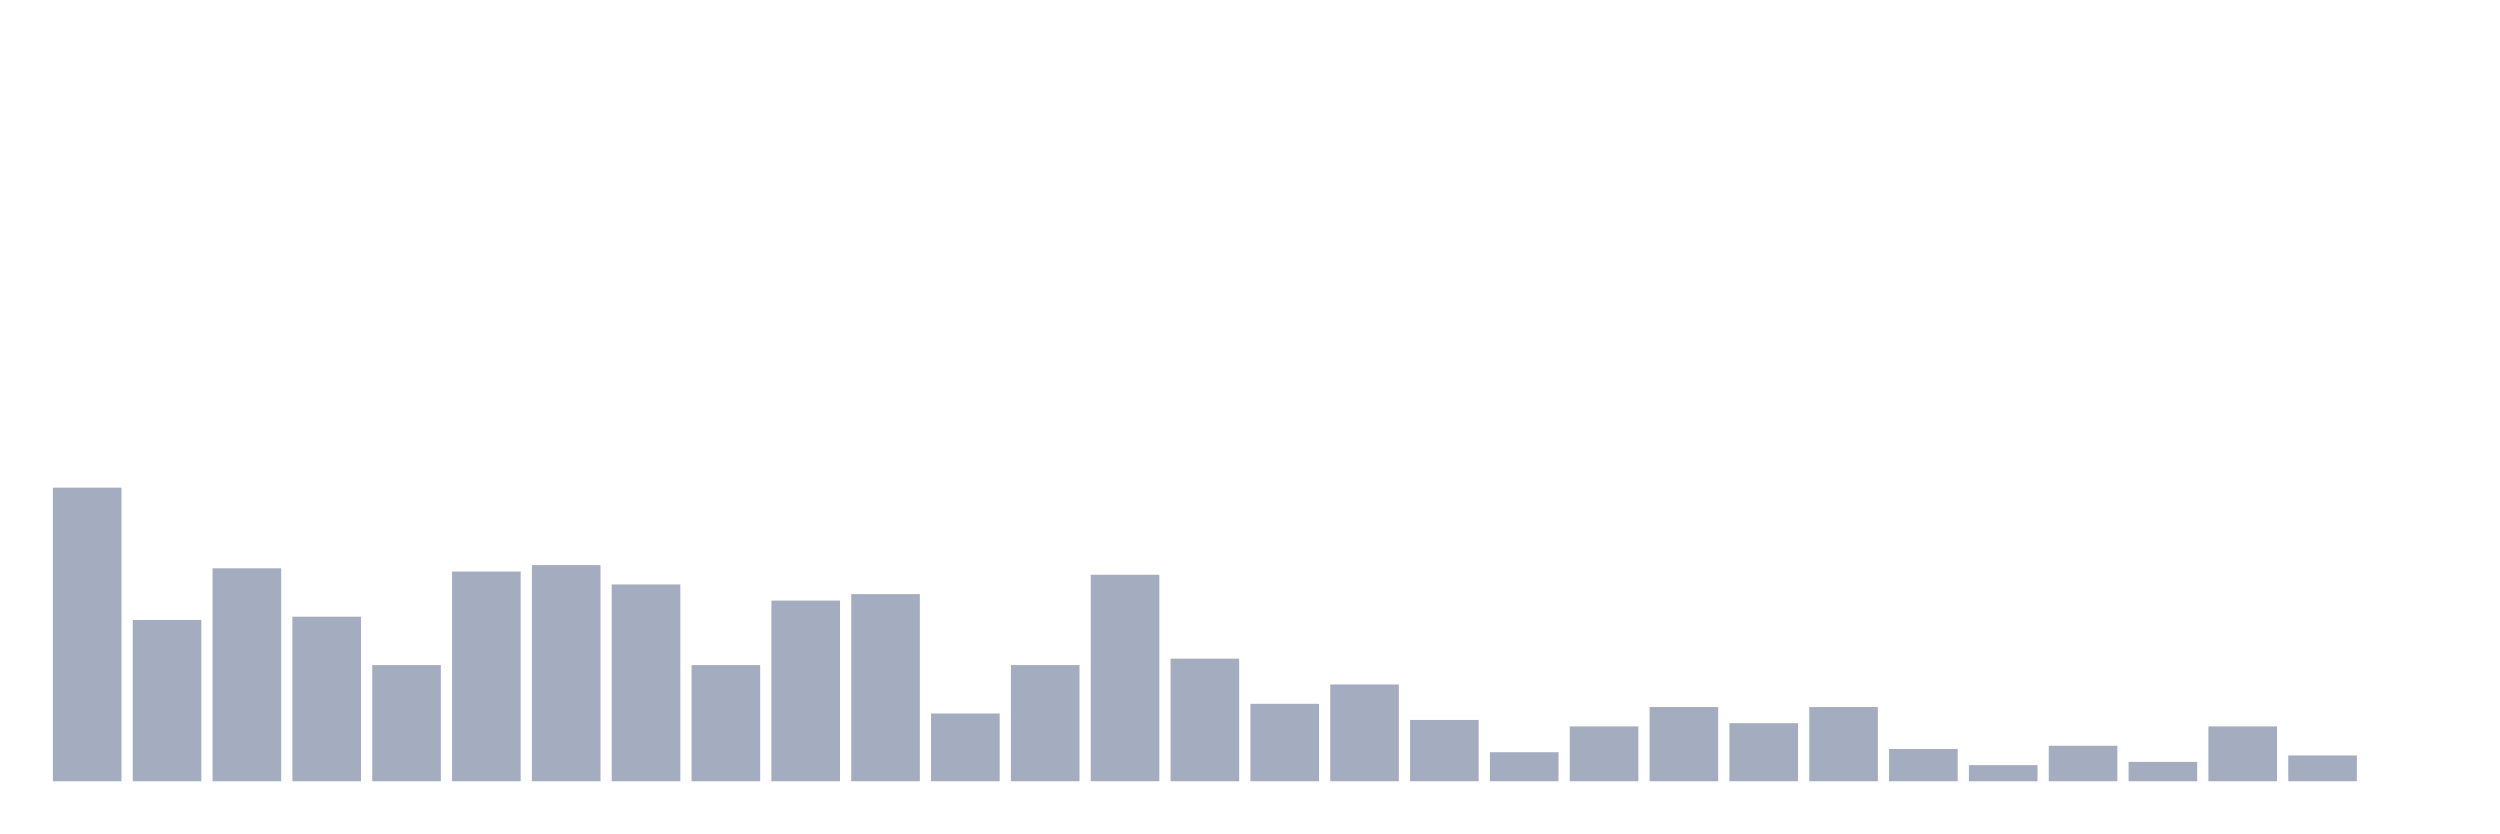
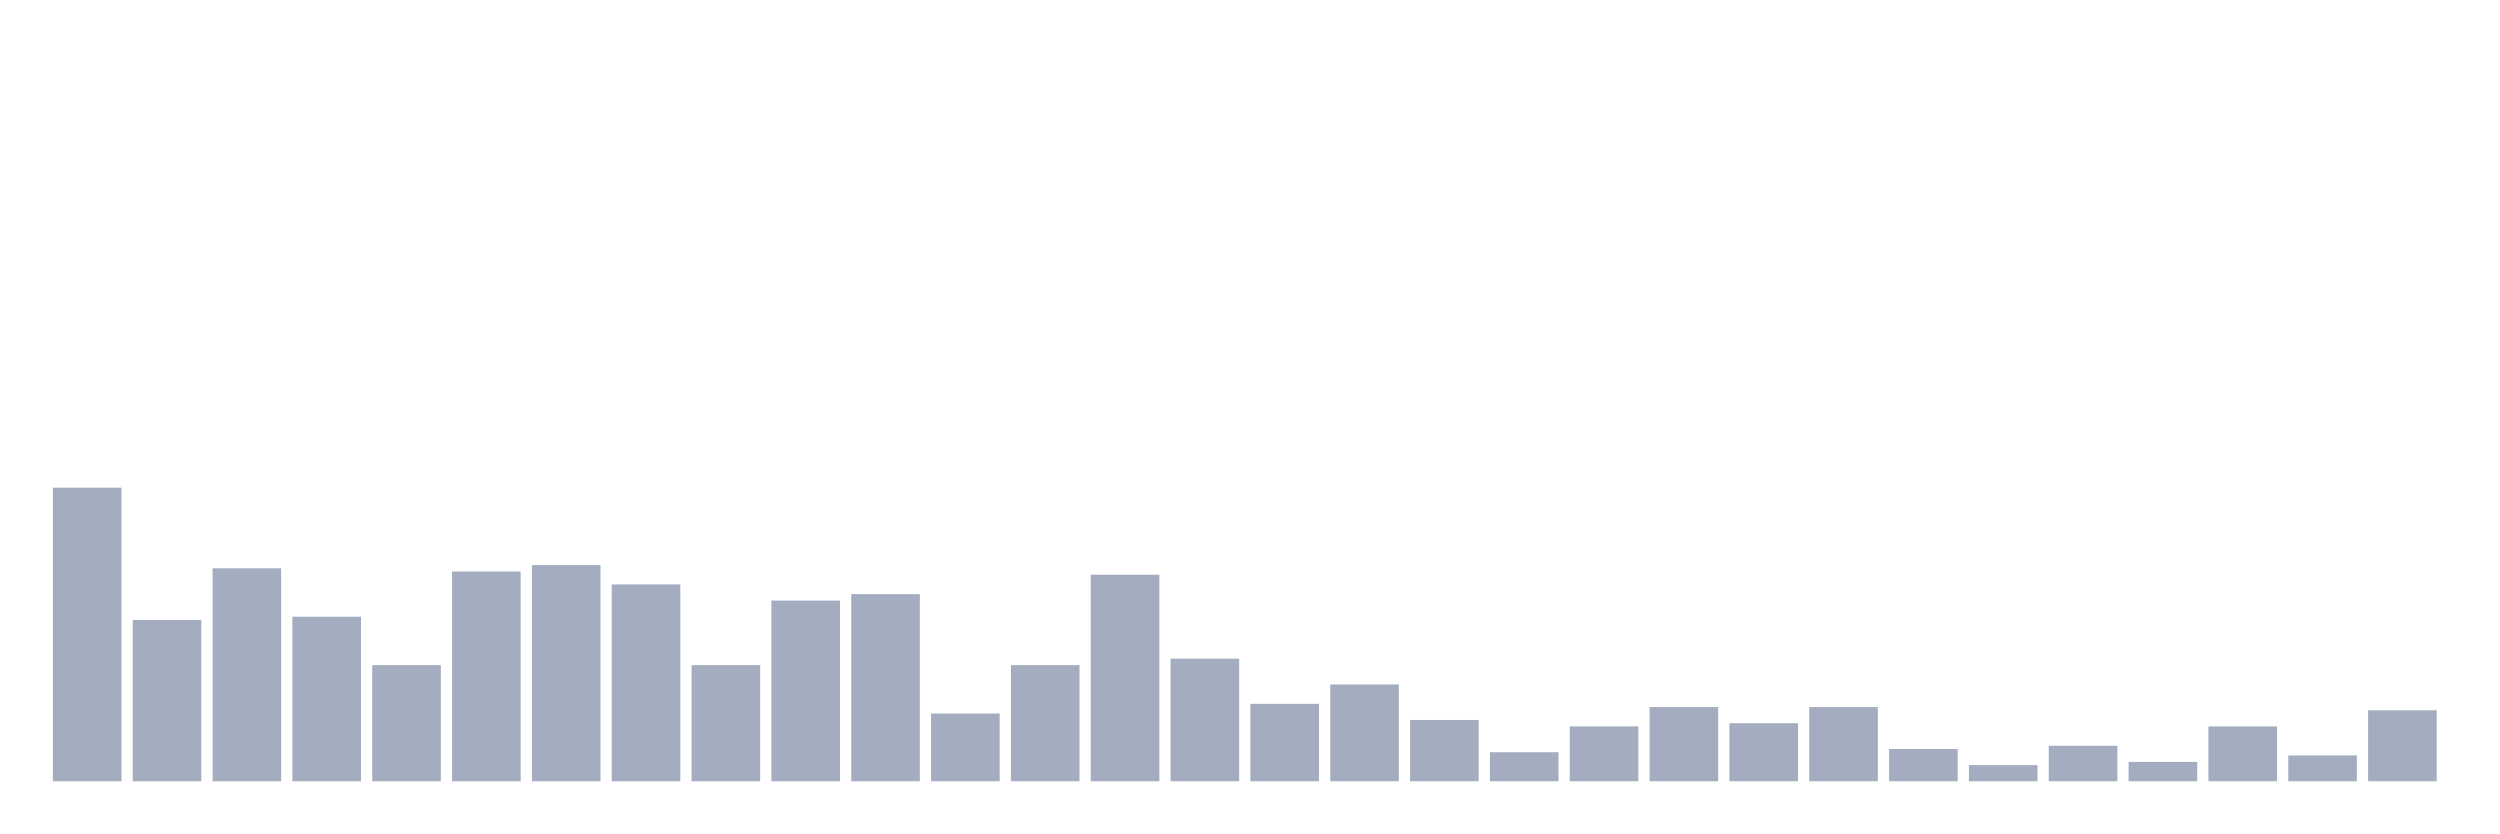
<svg xmlns="http://www.w3.org/2000/svg" viewBox="0 0 480 160">
  <g transform="translate(10,10)">
    <rect class="bar" x="0.153" width="13.175" y="83.628" height="56.372" fill="rgb(164,173,192)" />
    <rect class="bar" x="15.482" width="13.175" y="109.027" height="30.973" fill="rgb(164,173,192)" />
    <rect class="bar" x="30.81" width="13.175" y="99.115" height="40.885" fill="rgb(164,173,192)" />
    <rect class="bar" x="46.138" width="13.175" y="108.407" height="31.593" fill="rgb(164,173,192)" />
    <rect class="bar" x="61.466" width="13.175" y="117.699" height="22.301" fill="rgb(164,173,192)" />
    <rect class="bar" x="76.794" width="13.175" y="99.735" height="40.265" fill="rgb(164,173,192)" />
    <rect class="bar" x="92.123" width="13.175" y="98.496" height="41.504" fill="rgb(164,173,192)" />
    <rect class="bar" x="107.451" width="13.175" y="102.212" height="37.788" fill="rgb(164,173,192)" />
    <rect class="bar" x="122.779" width="13.175" y="117.699" height="22.301" fill="rgb(164,173,192)" />
    <rect class="bar" x="138.107" width="13.175" y="105.31" height="34.69" fill="rgb(164,173,192)" />
    <rect class="bar" x="153.436" width="13.175" y="104.071" height="35.929" fill="rgb(164,173,192)" />
    <rect class="bar" x="168.764" width="13.175" y="126.991" height="13.009" fill="rgb(164,173,192)" />
    <rect class="bar" x="184.092" width="13.175" y="117.699" height="22.301" fill="rgb(164,173,192)" />
    <rect class="bar" x="199.42" width="13.175" y="100.354" height="39.646" fill="rgb(164,173,192)" />
    <rect class="bar" x="214.748" width="13.175" y="116.46" height="23.54" fill="rgb(164,173,192)" />
    <rect class="bar" x="230.077" width="13.175" y="125.133" height="14.867" fill="rgb(164,173,192)" />
    <rect class="bar" x="245.405" width="13.175" y="121.416" height="18.584" fill="rgb(164,173,192)" />
    <rect class="bar" x="260.733" width="13.175" y="128.23" height="11.77" fill="rgb(164,173,192)" />
    <rect class="bar" x="276.061" width="13.175" y="134.425" height="5.575" fill="rgb(164,173,192)" />
    <rect class="bar" x="291.39" width="13.175" y="129.469" height="10.531" fill="rgb(164,173,192)" />
    <rect class="bar" x="306.718" width="13.175" y="125.752" height="14.248" fill="rgb(164,173,192)" />
    <rect class="bar" x="322.046" width="13.175" y="128.85" height="11.15" fill="rgb(164,173,192)" />
    <rect class="bar" x="337.374" width="13.175" y="125.752" height="14.248" fill="rgb(164,173,192)" />
    <rect class="bar" x="352.702" width="13.175" y="133.805" height="6.195" fill="rgb(164,173,192)" />
    <rect class="bar" x="368.031" width="13.175" y="136.903" height="3.097" fill="rgb(164,173,192)" />
    <rect class="bar" x="383.359" width="13.175" y="133.186" height="6.814" fill="rgb(164,173,192)" />
    <rect class="bar" x="398.687" width="13.175" y="136.283" height="3.717" fill="rgb(164,173,192)" />
    <rect class="bar" x="414.015" width="13.175" y="129.469" height="10.531" fill="rgb(164,173,192)" />
    <rect class="bar" x="429.344" width="13.175" y="135.044" height="4.956" fill="rgb(164,173,192)" />
-     <rect class="bar" x="444.672" width="13.175" y="140" height="0" fill="rgb(164,173,192)" />
+     <rect class="bar" x="444.672" width="13.175" y="126.372" height="13.628" fill="rgb(164,173,192)" />
  </g>
</svg>
